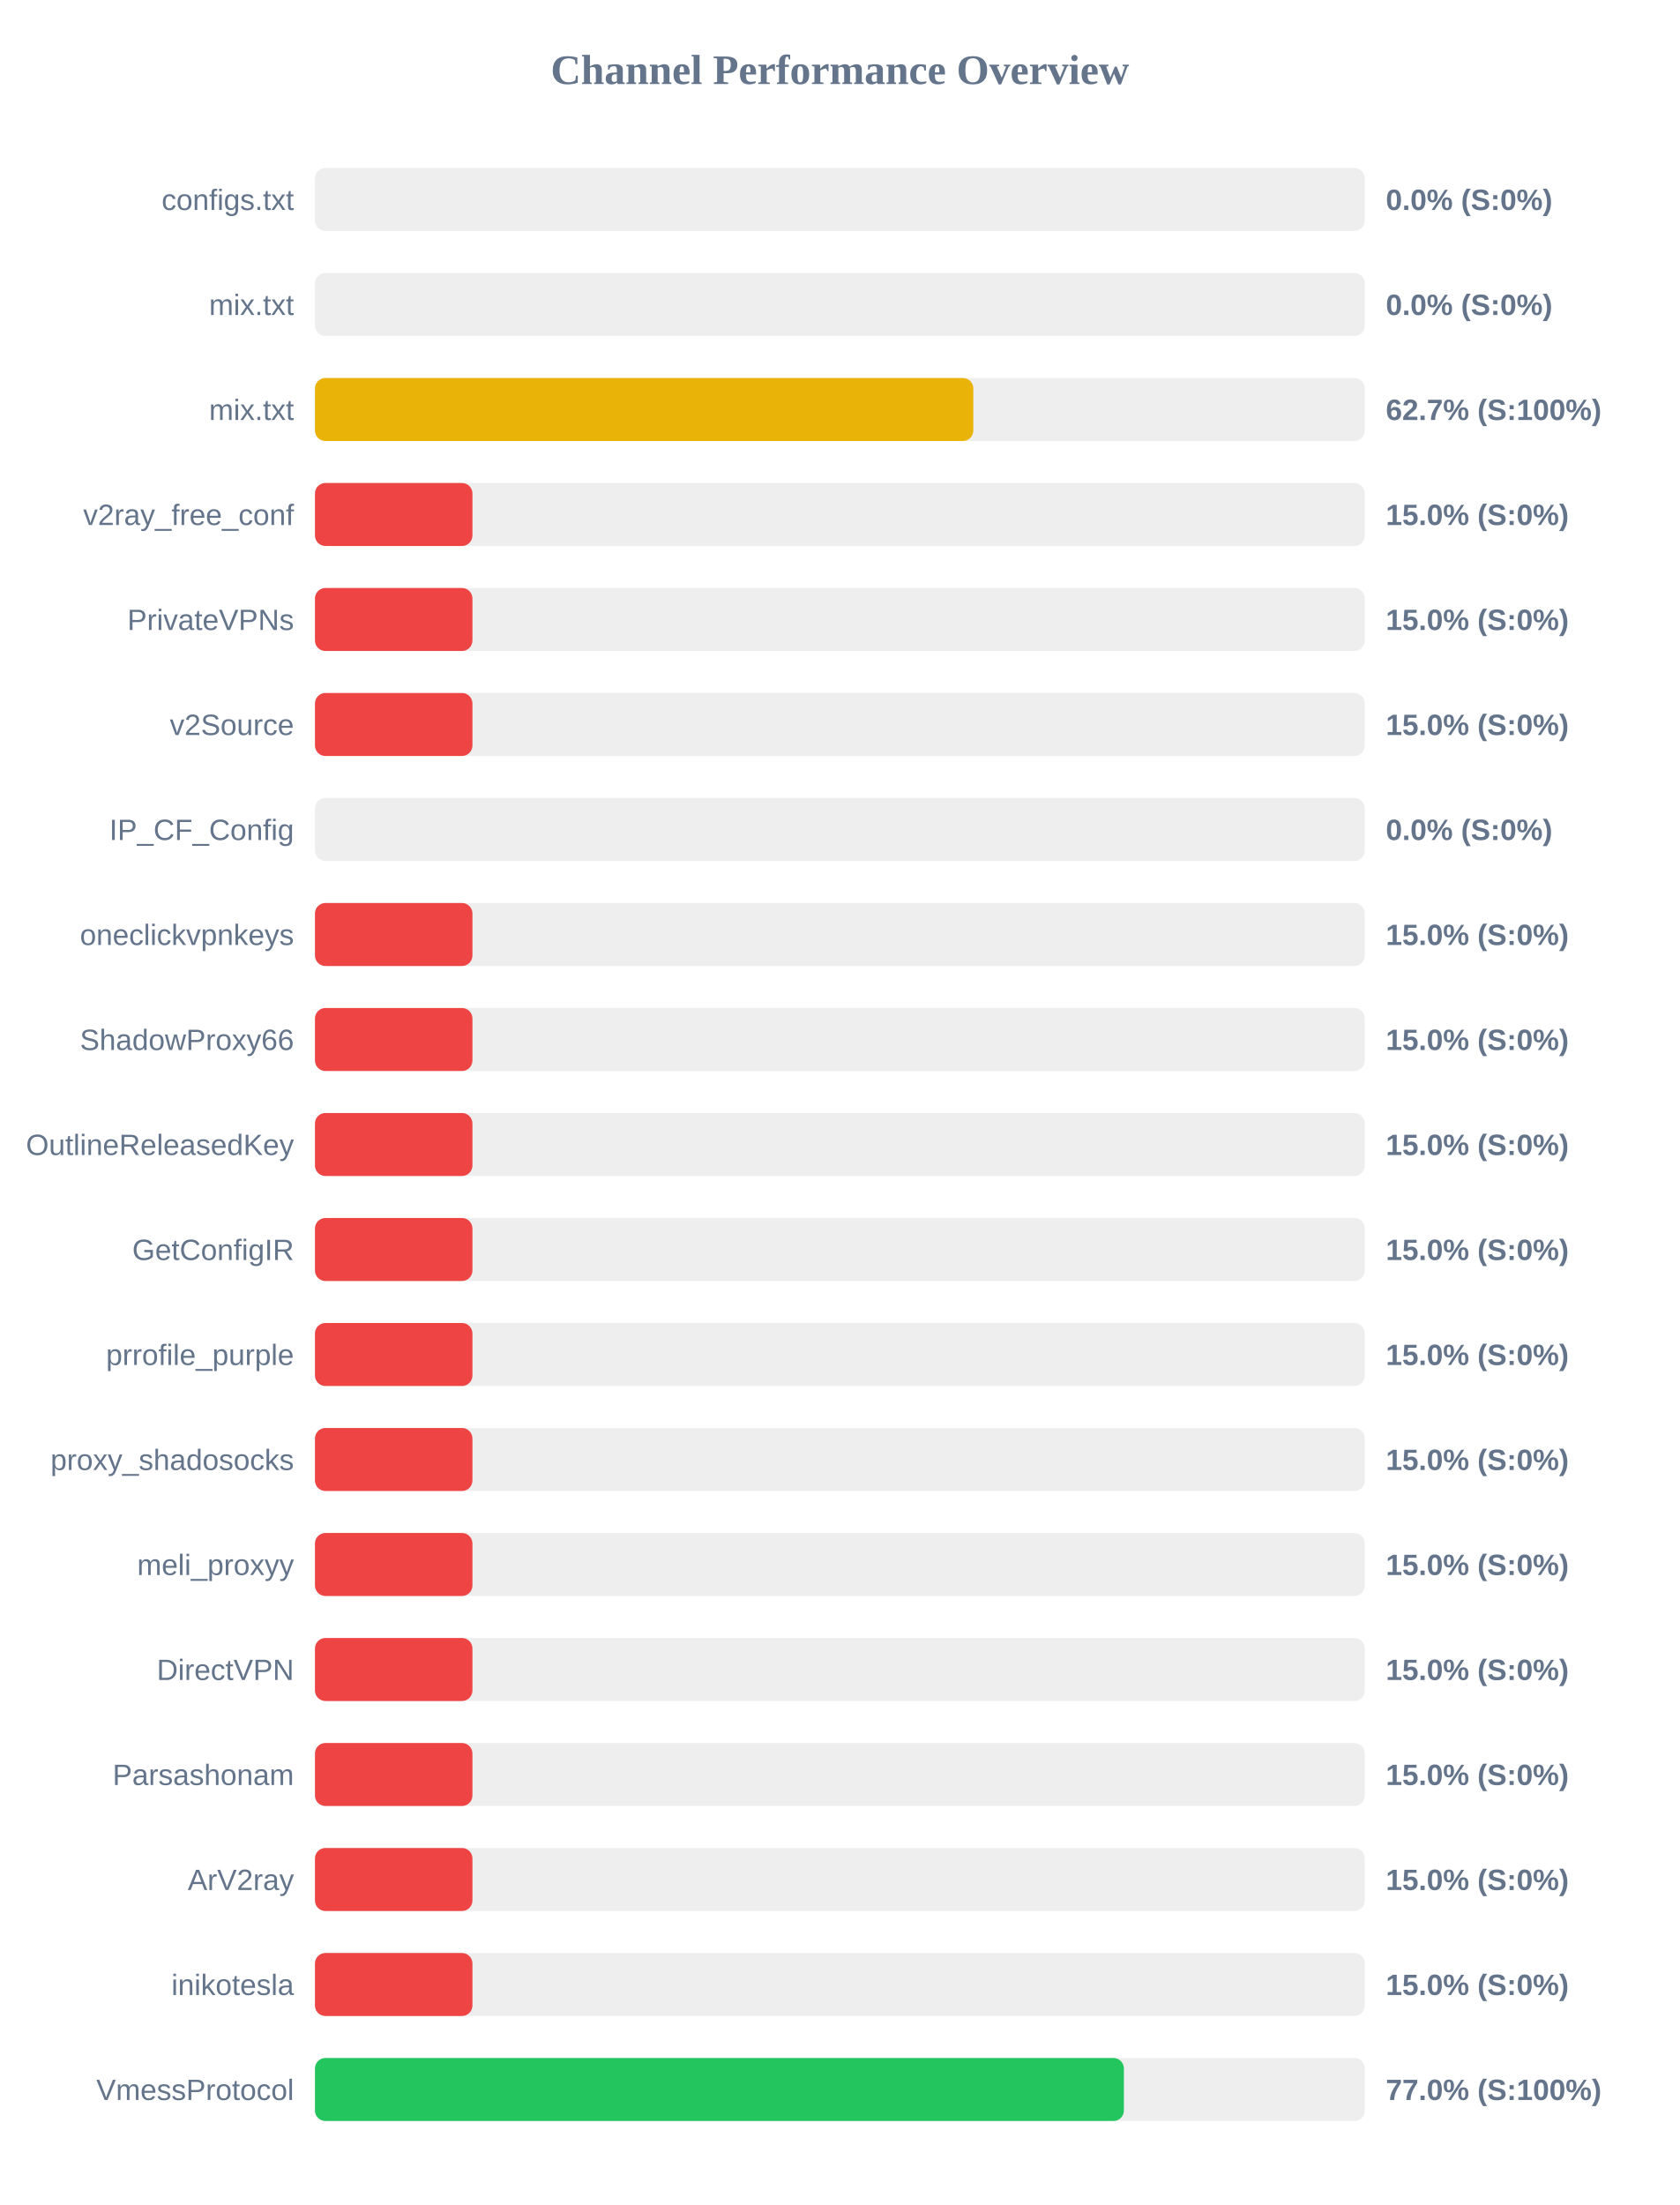
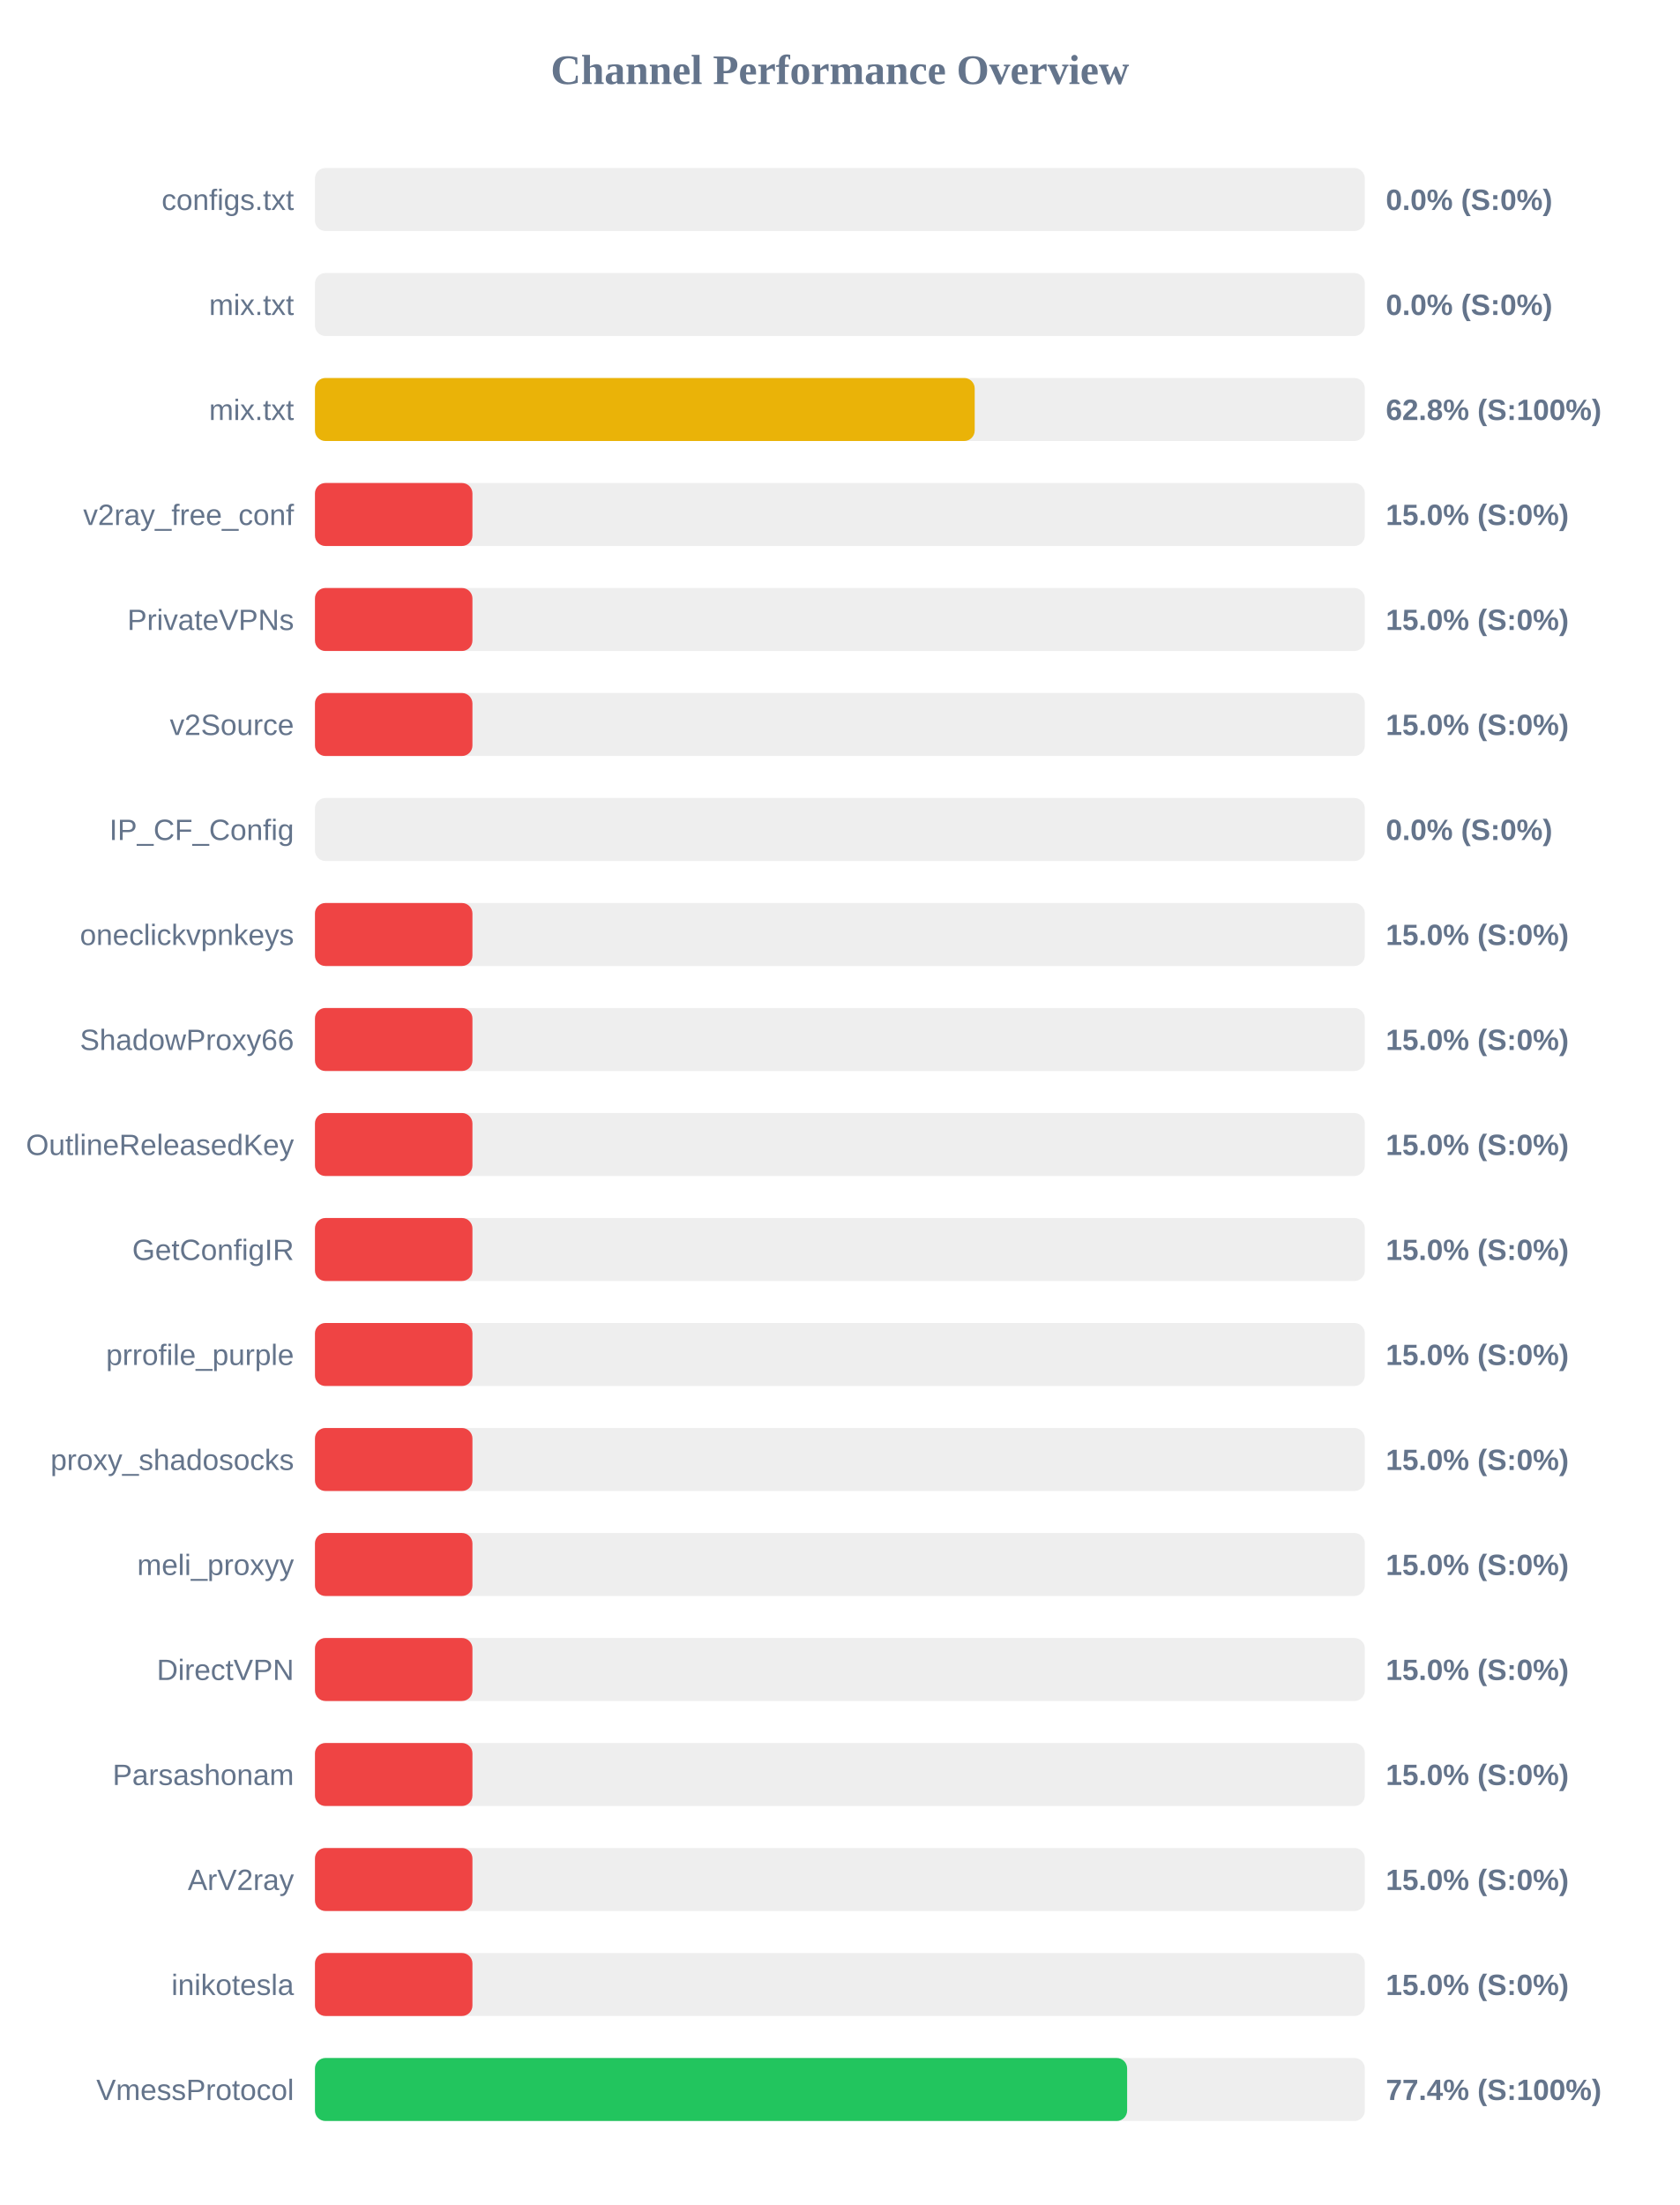
<svg xmlns="http://www.w3.org/2000/svg" width="800" height="1050" version="1.1">
  <style>
        .row { font: 14px Arial; fill: #64748b; }
        .score { font: bold 14px Arial; fill: #64748b; }
    </style>
  <text x="400" y="40" text-anchor="middle" font-size="20px" font-weight="bold" fill="#64748b">Channel Performance Overview</text>
  <rect x="150" y="80" width="500" height="30" fill="#eee" rx="5" />
  <rect x="150" y="80" width="0.0" height="30" fill="#ef4444" rx="5" />
  <text x="140" y="100" text-anchor="end" class="row">configs.txt</text>
  <text x="660" y="100" text-anchor="start" class="score">0.0% (S:0%)</text>
  <rect x="150" y="130" width="500" height="30" fill="#eee" rx="5" />
  <rect x="150" y="130" width="0.0" height="30" fill="#ef4444" rx="5" />
  <text x="140" y="150" text-anchor="end" class="row">mix.txt</text>
  <text x="660" y="150" text-anchor="start" class="score">0.0% (S:0%)</text>
  <rect x="150" y="180" width="500" height="30" fill="#eee" rx="5" />
-   <rect x="150" y="180" width="313.55" height="30" fill="#eab308" rx="5" />
+   <rect x="150" y="180" width="314.2" height="30" fill="#eab308" rx="5" />
  <text x="140" y="200" text-anchor="end" class="row">mix.txt</text>
-   <text x="660" y="200" text-anchor="start" class="score">62.7% (S:100%)</text>
+   <text x="660" y="200" text-anchor="start" class="score">62.8% (S:100%)</text>
  <rect x="150" y="230" width="500" height="30" fill="#eee" rx="5" />
  <rect x="150" y="230" width="75.0" height="30" fill="#ef4444" rx="5" />
  <text x="140" y="250" text-anchor="end" class="row">v2ray_free_conf</text>
  <text x="660" y="250" text-anchor="start" class="score">15.0% (S:0%)</text>
  <rect x="150" y="280" width="500" height="30" fill="#eee" rx="5" />
  <rect x="150" y="280" width="75.0" height="30" fill="#ef4444" rx="5" />
  <text x="140" y="300" text-anchor="end" class="row">PrivateVPNs</text>
  <text x="660" y="300" text-anchor="start" class="score">15.0% (S:0%)</text>
  <rect x="150" y="330" width="500" height="30" fill="#eee" rx="5" />
  <rect x="150" y="330" width="75.0" height="30" fill="#ef4444" rx="5" />
  <text x="140" y="350" text-anchor="end" class="row">v2Source</text>
  <text x="660" y="350" text-anchor="start" class="score">15.0% (S:0%)</text>
  <rect x="150" y="380" width="500" height="30" fill="#eee" rx="5" />
  <rect x="150" y="380" width="0.0" height="30" fill="#ef4444" rx="5" />
  <text x="140" y="400" text-anchor="end" class="row">IP_CF_Config</text>
  <text x="660" y="400" text-anchor="start" class="score">0.0% (S:0%)</text>
  <rect x="150" y="430" width="500" height="30" fill="#eee" rx="5" />
  <rect x="150" y="430" width="75.0" height="30" fill="#ef4444" rx="5" />
  <text x="140" y="450" text-anchor="end" class="row">oneclickvpnkeys</text>
  <text x="660" y="450" text-anchor="start" class="score">15.0% (S:0%)</text>
  <rect x="150" y="480" width="500" height="30" fill="#eee" rx="5" />
  <rect x="150" y="480" width="75.0" height="30" fill="#ef4444" rx="5" />
  <text x="140" y="500" text-anchor="end" class="row">ShadowProxy66</text>
  <text x="660" y="500" text-anchor="start" class="score">15.0% (S:0%)</text>
  <rect x="150" y="530" width="500" height="30" fill="#eee" rx="5" />
  <rect x="150" y="530" width="75.0" height="30" fill="#ef4444" rx="5" />
  <text x="140" y="550" text-anchor="end" class="row">OutlineReleasedKey</text>
  <text x="660" y="550" text-anchor="start" class="score">15.0% (S:0%)</text>
  <rect x="150" y="580" width="500" height="30" fill="#eee" rx="5" />
  <rect x="150" y="580" width="75.0" height="30" fill="#ef4444" rx="5" />
  <text x="140" y="600" text-anchor="end" class="row">GetConfigIR</text>
  <text x="660" y="600" text-anchor="start" class="score">15.0% (S:0%)</text>
  <rect x="150" y="630" width="500" height="30" fill="#eee" rx="5" />
  <rect x="150" y="630" width="75.0" height="30" fill="#ef4444" rx="5" />
  <text x="140" y="650" text-anchor="end" class="row">prrofile_purple</text>
  <text x="660" y="650" text-anchor="start" class="score">15.0% (S:0%)</text>
  <rect x="150" y="680" width="500" height="30" fill="#eee" rx="5" />
  <rect x="150" y="680" width="75.0" height="30" fill="#ef4444" rx="5" />
  <text x="140" y="700" text-anchor="end" class="row">proxy_shadosocks</text>
  <text x="660" y="700" text-anchor="start" class="score">15.0% (S:0%)</text>
  <rect x="150" y="730" width="500" height="30" fill="#eee" rx="5" />
  <rect x="150" y="730" width="75.0" height="30" fill="#ef4444" rx="5" />
  <text x="140" y="750" text-anchor="end" class="row">meli_proxyy</text>
  <text x="660" y="750" text-anchor="start" class="score">15.0% (S:0%)</text>
  <rect x="150" y="780" width="500" height="30" fill="#eee" rx="5" />
  <rect x="150" y="780" width="75.0" height="30" fill="#ef4444" rx="5" />
  <text x="140" y="800" text-anchor="end" class="row">DirectVPN</text>
  <text x="660" y="800" text-anchor="start" class="score">15.0% (S:0%)</text>
  <rect x="150" y="830" width="500" height="30" fill="#eee" rx="5" />
  <rect x="150" y="830" width="75.0" height="30" fill="#ef4444" rx="5" />
  <text x="140" y="850" text-anchor="end" class="row">Parsashonam</text>
  <text x="660" y="850" text-anchor="start" class="score">15.0% (S:0%)</text>
  <rect x="150" y="880" width="500" height="30" fill="#eee" rx="5" />
  <rect x="150" y="880" width="75.0" height="30" fill="#ef4444" rx="5" />
  <text x="140" y="900" text-anchor="end" class="row">ArV2ray</text>
  <text x="660" y="900" text-anchor="start" class="score">15.0% (S:0%)</text>
  <rect x="150" y="930" width="500" height="30" fill="#eee" rx="5" />
  <rect x="150" y="930" width="75.0" height="30" fill="#ef4444" rx="5" />
  <text x="140" y="950" text-anchor="end" class="row">inikotesla</text>
  <text x="660" y="950" text-anchor="start" class="score">15.0% (S:0%)</text>
  <rect x="150" y="980" width="500" height="30" fill="#eee" rx="5" />
-   <rect x="150" y="980" width="385.25" height="30" fill="#22c55e" rx="5" />
+   <rect x="150" y="980" width="386.8" height="30" fill="#22c55e" rx="5" />
  <text x="140" y="1000" text-anchor="end" class="row">VmessProtocol</text>
-   <text x="660" y="1000" text-anchor="start" class="score">77.0% (S:100%)</text>
+   <text x="660" y="1000" text-anchor="start" class="score">77.4% (S:100%)</text>
</svg>
